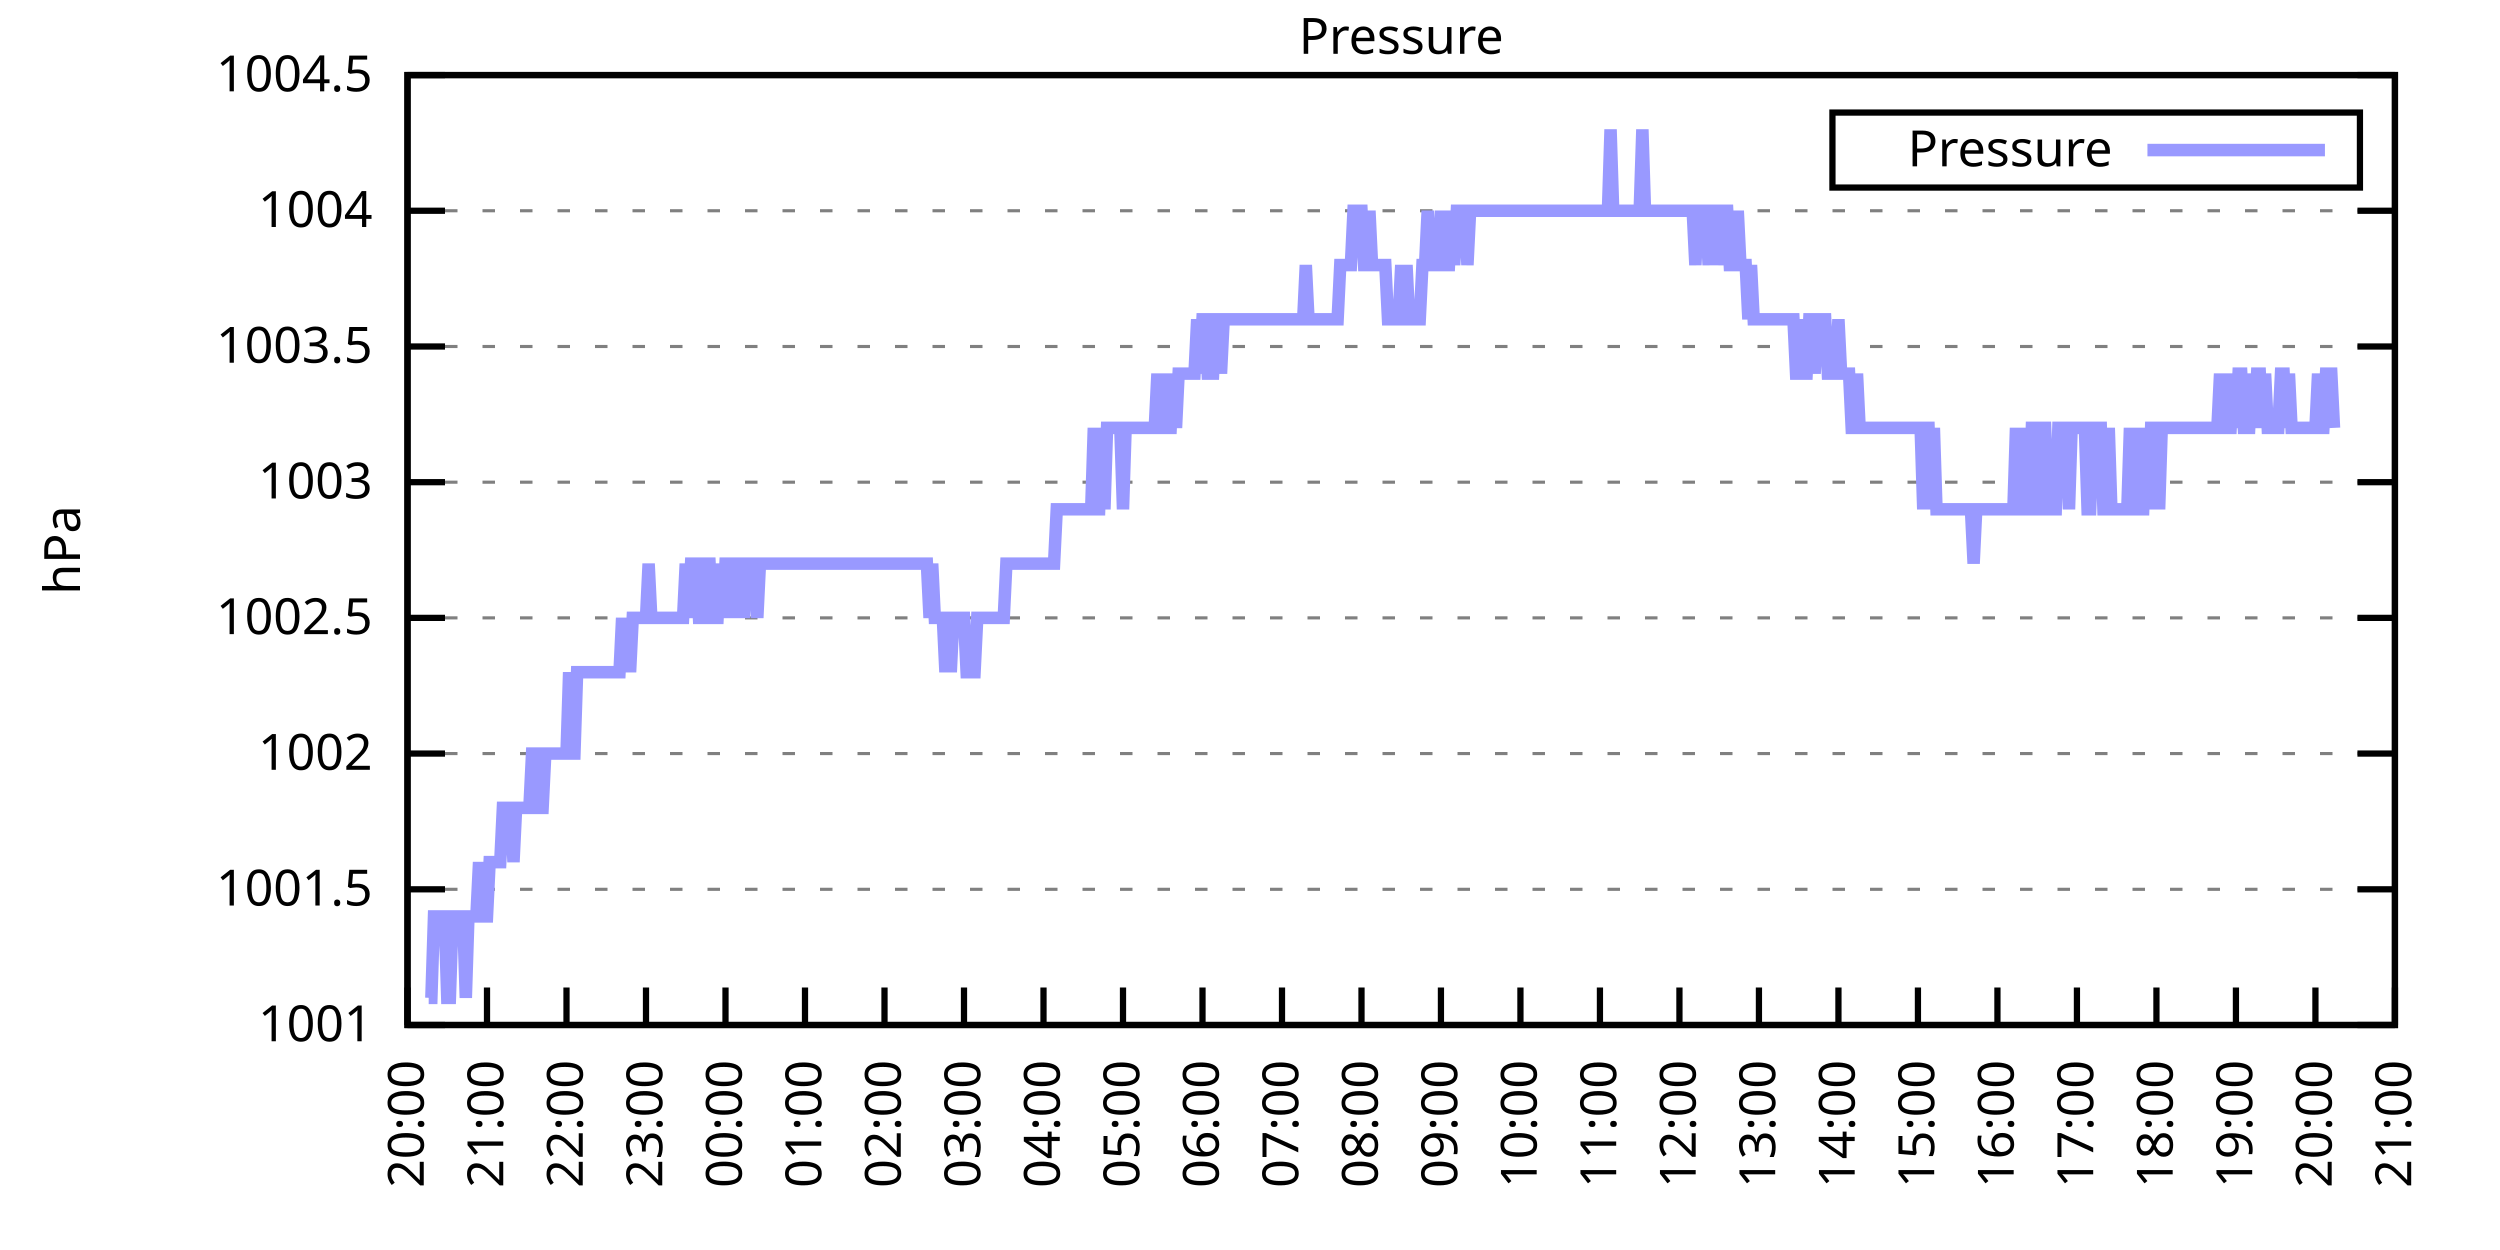
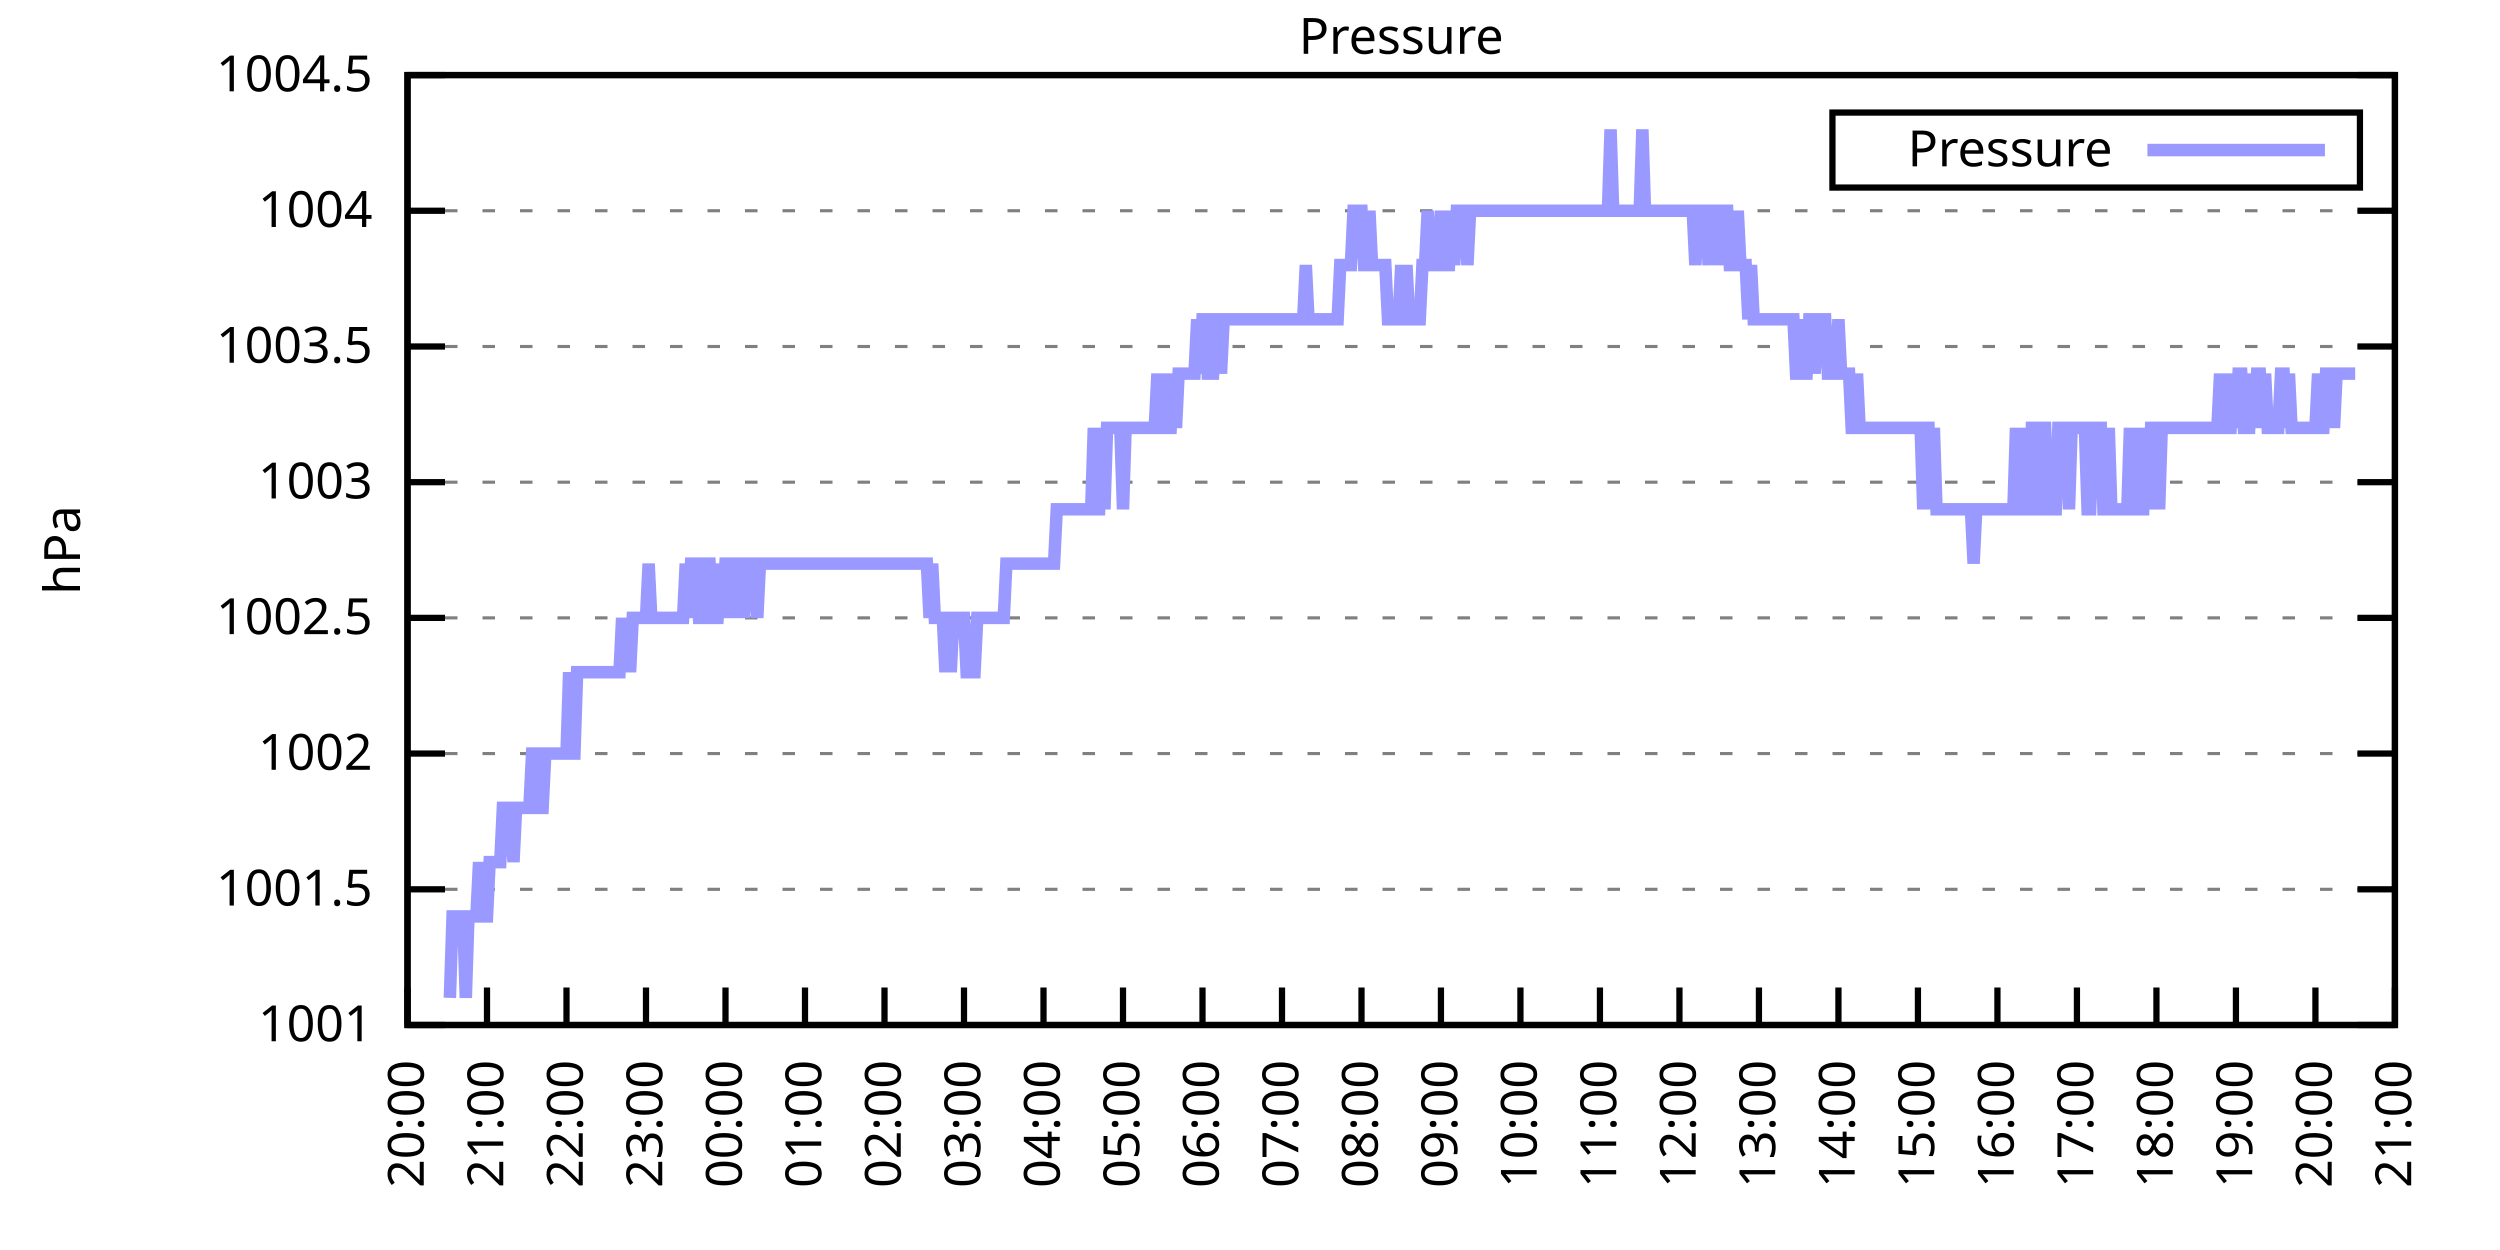
<svg xmlns="http://www.w3.org/2000/svg" xmlns:xlink="http://www.w3.org/1999/xlink" width="400" height="200" viewBox="0 0 400 200">
  <g id="gnuplot_canvas">
    <rect x="0" y="0" width="400" height="200" fill="none" />
    <defs>
      <circle id="gpDot" r="0.5" stroke-width="0.5" stroke="currentColor" />
      <path id="gpPt0" stroke-width="0.333" stroke="currentColor" d="M-1,0 h2 M0,-1 v2" />
      <path id="gpPt1" stroke-width="0.333" stroke="currentColor" d="M-1,-1 L1,1 M1,-1 L-1,1" />
      <path id="gpPt2" stroke-width="0.333" stroke="currentColor" d="M-1,0 L1,0 M0,-1 L0,1 M-1,-1 L1,1 M-1,1 L1,-1" />
      <rect id="gpPt3" stroke-width="0.333" stroke="currentColor" x="-1" y="-1" width="2" height="2" />
      <rect id="gpPt4" stroke-width="0.333" stroke="currentColor" fill="currentColor" x="-1" y="-1" width="2" height="2" />
      <circle id="gpPt5" stroke-width="0.333" stroke="currentColor" cx="0" cy="0" r="1" />
      <use xlink:href="#gpPt5" id="gpPt6" fill="currentColor" stroke="none" />
      <path id="gpPt7" stroke-width="0.333" stroke="currentColor" d="M0,-1.33 L-1.33,0.67 L1.33,0.67 z" />
      <use xlink:href="#gpPt7" id="gpPt8" fill="currentColor" stroke="none" />
      <use xlink:href="#gpPt7" id="gpPt9" stroke="currentColor" transform="rotate(180)" />
      <use xlink:href="#gpPt9" id="gpPt10" fill="currentColor" stroke="none" />
      <use xlink:href="#gpPt3" id="gpPt11" stroke="currentColor" transform="rotate(45)" />
      <use xlink:href="#gpPt11" id="gpPt12" fill="currentColor" stroke="none" />
      <path id="gpPt13" stroke-width="0.333" stroke="currentColor" d="M0,1.330 L1.265,0.411 L0.782,-1.067 L-0.782,-1.076 L-1.265,0.411 z" />
      <use xlink:href="#gpPt13" id="gpPt14" fill="currentColor" stroke="none" />
      <filter id="textbox" filterUnits="objectBoundingBox" x="0" y="0" height="1" width="1">
        <feFlood flood-color="white" flood-opacity="1" result="bgnd" />
        <feComposite in="SourceGraphic" in2="bgnd" operator="atop" />
      </filter>
      <filter id="greybox" filterUnits="objectBoundingBox" x="0" y="0" height="1" width="1">
        <feFlood flood-color="lightgrey" flood-opacity="1" result="grey" />
        <feComposite in="SourceGraphic" in2="grey" operator="atop" />
      </filter>
    </defs>
    <g fill="none" color="white" stroke="currentColor" stroke-width="1.00" stroke-linecap="butt" stroke-linejoin="miter">
</g>
    <g fill="none" color="black" stroke="currentColor" stroke-width="1.00" stroke-linecap="butt" stroke-linejoin="miter">
      <g stroke="none" shape-rendering="crispEdges">
        <polygon fill="rgb(255, 255, 255)" points="65.20,164.00 383.18,164.00 383.18,12.02 65.20,12.02 " />
      </g>
    </g>
    <g fill="none" color="black" stroke="currentColor" stroke-width="1.00" stroke-linecap="butt" stroke-linejoin="miter">
</g>
    <g fill="none" color="black" stroke="black" stroke-width="0.50" stroke-linecap="butt" stroke-linejoin="miter">
</g>
    <g fill="none" color="gray" stroke="currentColor" stroke-width="0.50" stroke-linecap="butt" stroke-linejoin="miter">
      <path stroke="gray" stroke-dasharray="2,4" class="gridline" d="M65.20,164.00 L383.19,164.00  " />
    </g>
    <g fill="none" color="gray" stroke="gray" stroke-width="1.00" stroke-linecap="butt" stroke-linejoin="miter">
</g>
    <g fill="none" color="black" stroke="currentColor" stroke-width="1.00" stroke-linecap="butt" stroke-linejoin="miter">
      <path stroke="black" d="M65.20,164.00 L71.20,164.00 M383.19,164.00 L377.19,164.00  " />
      <g transform="translate(59.60,166.60)" stroke="none" fill="black" font-family="Sans" font-size="8.00" text-anchor="end">
        <text>
          <tspan font-family="Sans"> 1001</tspan>
        </text>
      </g>
    </g>
    <g fill="none" color="black" stroke="currentColor" stroke-width="1.00" stroke-linecap="butt" stroke-linejoin="miter">
</g>
    <g fill="none" color="black" stroke="black" stroke-width="0.50" stroke-linecap="butt" stroke-linejoin="miter">
</g>
    <g fill="none" color="gray" stroke="currentColor" stroke-width="0.50" stroke-linecap="butt" stroke-linejoin="miter">
      <path stroke="gray" stroke-dasharray="2,4" class="gridline" d="M65.20,142.29 L383.19,142.29  " />
    </g>
    <g fill="none" color="gray" stroke="gray" stroke-width="1.00" stroke-linecap="butt" stroke-linejoin="miter">
</g>
    <g fill="none" color="black" stroke="currentColor" stroke-width="1.00" stroke-linecap="butt" stroke-linejoin="miter">
      <path stroke="black" d="M65.20,142.29 L71.20,142.29 M383.19,142.29 L377.19,142.29  " />
      <g transform="translate(59.60,144.89)" stroke="none" fill="black" font-family="Sans" font-size="8.00" text-anchor="end">
        <text>
          <tspan font-family="Sans"> 1001.5</tspan>
        </text>
      </g>
    </g>
    <g fill="none" color="black" stroke="currentColor" stroke-width="1.00" stroke-linecap="butt" stroke-linejoin="miter">
</g>
    <g fill="none" color="black" stroke="black" stroke-width="0.50" stroke-linecap="butt" stroke-linejoin="miter">
</g>
    <g fill="none" color="gray" stroke="currentColor" stroke-width="0.50" stroke-linecap="butt" stroke-linejoin="miter">
      <path stroke="gray" stroke-dasharray="2,4" class="gridline" d="M65.20,120.57 L383.19,120.57  " />
    </g>
    <g fill="none" color="gray" stroke="gray" stroke-width="1.00" stroke-linecap="butt" stroke-linejoin="miter">
</g>
    <g fill="none" color="black" stroke="currentColor" stroke-width="1.00" stroke-linecap="butt" stroke-linejoin="miter">
      <path stroke="black" d="M65.20,120.57 L71.20,120.57 M383.19,120.57 L377.19,120.57  " />
      <g transform="translate(59.60,123.17)" stroke="none" fill="black" font-family="Sans" font-size="8.00" text-anchor="end">
        <text>
          <tspan font-family="Sans"> 1002</tspan>
        </text>
      </g>
    </g>
    <g fill="none" color="black" stroke="currentColor" stroke-width="1.00" stroke-linecap="butt" stroke-linejoin="miter">
</g>
    <g fill="none" color="black" stroke="black" stroke-width="0.50" stroke-linecap="butt" stroke-linejoin="miter">
</g>
    <g fill="none" color="gray" stroke="currentColor" stroke-width="0.50" stroke-linecap="butt" stroke-linejoin="miter">
      <path stroke="gray" stroke-dasharray="2,4" class="gridline" d="M65.20,98.86 L383.19,98.86  " />
    </g>
    <g fill="none" color="gray" stroke="gray" stroke-width="1.00" stroke-linecap="butt" stroke-linejoin="miter">
</g>
    <g fill="none" color="black" stroke="currentColor" stroke-width="1.00" stroke-linecap="butt" stroke-linejoin="miter">
      <path stroke="black" d="M65.20,98.86 L71.20,98.86 M383.19,98.86 L377.19,98.86  " />
      <g transform="translate(59.60,101.46)" stroke="none" fill="black" font-family="Sans" font-size="8.00" text-anchor="end">
        <text>
          <tspan font-family="Sans"> 1002.5</tspan>
        </text>
      </g>
    </g>
    <g fill="none" color="black" stroke="currentColor" stroke-width="1.00" stroke-linecap="butt" stroke-linejoin="miter">
</g>
    <g fill="none" color="black" stroke="black" stroke-width="0.50" stroke-linecap="butt" stroke-linejoin="miter">
</g>
    <g fill="none" color="gray" stroke="currentColor" stroke-width="0.50" stroke-linecap="butt" stroke-linejoin="miter">
      <path stroke="gray" stroke-dasharray="2,4" class="gridline" d="M65.20,77.15 L383.19,77.15  " />
    </g>
    <g fill="none" color="gray" stroke="gray" stroke-width="1.00" stroke-linecap="butt" stroke-linejoin="miter">
</g>
    <g fill="none" color="black" stroke="currentColor" stroke-width="1.00" stroke-linecap="butt" stroke-linejoin="miter">
      <path stroke="black" d="M65.20,77.15 L71.20,77.15 M383.19,77.15 L377.19,77.15  " />
      <g transform="translate(59.60,79.75)" stroke="none" fill="black" font-family="Sans" font-size="8.00" text-anchor="end">
        <text>
          <tspan font-family="Sans"> 1003</tspan>
        </text>
      </g>
    </g>
    <g fill="none" color="black" stroke="currentColor" stroke-width="1.00" stroke-linecap="butt" stroke-linejoin="miter">
</g>
    <g fill="none" color="black" stroke="black" stroke-width="0.50" stroke-linecap="butt" stroke-linejoin="miter">
</g>
    <g fill="none" color="gray" stroke="currentColor" stroke-width="0.50" stroke-linecap="butt" stroke-linejoin="miter">
      <path stroke="gray" stroke-dasharray="2,4" class="gridline" d="M65.20,55.44 L383.19,55.44  " />
    </g>
    <g fill="none" color="gray" stroke="gray" stroke-width="1.00" stroke-linecap="butt" stroke-linejoin="miter">
</g>
    <g fill="none" color="black" stroke="currentColor" stroke-width="1.00" stroke-linecap="butt" stroke-linejoin="miter">
      <path stroke="black" d="M65.20,55.44 L71.20,55.44 M383.19,55.44 L377.19,55.44  " />
      <g transform="translate(59.60,58.04)" stroke="none" fill="black" font-family="Sans" font-size="8.00" text-anchor="end">
        <text>
          <tspan font-family="Sans"> 1003.5</tspan>
        </text>
      </g>
    </g>
    <g fill="none" color="black" stroke="currentColor" stroke-width="1.00" stroke-linecap="butt" stroke-linejoin="miter">
</g>
    <g fill="none" color="black" stroke="black" stroke-width="0.50" stroke-linecap="butt" stroke-linejoin="miter">
</g>
    <g fill="none" color="gray" stroke="currentColor" stroke-width="0.50" stroke-linecap="butt" stroke-linejoin="miter">
      <path stroke="gray" stroke-dasharray="2,4" class="gridline" d="M65.20,33.72 L383.19,33.72  " />
    </g>
    <g fill="none" color="gray" stroke="gray" stroke-width="1.00" stroke-linecap="butt" stroke-linejoin="miter">
</g>
    <g fill="none" color="black" stroke="currentColor" stroke-width="1.00" stroke-linecap="butt" stroke-linejoin="miter">
      <path stroke="black" d="M65.20,33.72 L71.20,33.72 M383.19,33.72 L377.19,33.72  " />
      <g transform="translate(59.60,36.32)" stroke="none" fill="black" font-family="Sans" font-size="8.00" text-anchor="end">
        <text>
          <tspan font-family="Sans"> 1004</tspan>
        </text>
      </g>
    </g>
    <g fill="none" color="black" stroke="currentColor" stroke-width="1.00" stroke-linecap="butt" stroke-linejoin="miter">
</g>
    <g fill="none" color="black" stroke="black" stroke-width="0.50" stroke-linecap="butt" stroke-linejoin="miter">
</g>
    <g fill="none" color="gray" stroke="currentColor" stroke-width="0.50" stroke-linecap="butt" stroke-linejoin="miter">
      <path stroke="gray" stroke-dasharray="2,4" class="gridline" d="M65.20,12.01 L383.19,12.01  " />
    </g>
    <g fill="none" color="gray" stroke="gray" stroke-width="1.00" stroke-linecap="butt" stroke-linejoin="miter">
</g>
    <g fill="none" color="black" stroke="currentColor" stroke-width="1.00" stroke-linecap="butt" stroke-linejoin="miter">
      <path stroke="black" d="M65.20,12.01 L71.20,12.01 M383.19,12.01 L377.19,12.01  " />
      <g transform="translate(59.60,14.61)" stroke="none" fill="black" font-family="Sans" font-size="8.00" text-anchor="end">
        <text>
          <tspan font-family="Sans"> 1004.5</tspan>
        </text>
      </g>
    </g>
    <g fill="none" color="black" stroke="currentColor" stroke-width="1.00" stroke-linecap="butt" stroke-linejoin="miter">
      <path stroke="black" d="M65.20,164.00 L65.20,158.00  " />
      <g transform="translate(67.80,169.60) rotate(270.00)" stroke="none" fill="black" font-family="Sans" font-size="8.00" text-anchor="end">
        <text>
          <tspan font-family="Sans">20:00</tspan>
        </text>
      </g>
    </g>
    <g fill="none" color="black" stroke="currentColor" stroke-width="1.00" stroke-linecap="butt" stroke-linejoin="miter">
      <path stroke="black" d="M77.92,164.00 L77.92,158.00  " />
      <g transform="translate(80.52,169.60) rotate(270.00)" stroke="none" fill="black" font-family="Sans" font-size="8.00" text-anchor="end">
        <text>
          <tspan font-family="Sans">21:00</tspan>
        </text>
      </g>
    </g>
    <g fill="none" color="black" stroke="currentColor" stroke-width="1.00" stroke-linecap="butt" stroke-linejoin="miter">
      <path stroke="black" d="M90.64,164.00 L90.64,158.00  " />
      <g transform="translate(93.24,169.60) rotate(270.00)" stroke="none" fill="black" font-family="Sans" font-size="8.00" text-anchor="end">
        <text>
          <tspan font-family="Sans">22:00</tspan>
        </text>
      </g>
    </g>
    <g fill="none" color="black" stroke="currentColor" stroke-width="1.00" stroke-linecap="butt" stroke-linejoin="miter">
      <path stroke="black" d="M103.36,164.00 L103.36,158.00  " />
      <g transform="translate(105.96,169.60) rotate(270.00)" stroke="none" fill="black" font-family="Sans" font-size="8.00" text-anchor="end">
        <text>
          <tspan font-family="Sans">23:00</tspan>
        </text>
      </g>
    </g>
    <g fill="none" color="black" stroke="currentColor" stroke-width="1.00" stroke-linecap="butt" stroke-linejoin="miter">
      <path stroke="black" d="M116.08,164.00 L116.08,158.00  " />
      <g transform="translate(118.68,169.60) rotate(270.00)" stroke="none" fill="black" font-family="Sans" font-size="8.00" text-anchor="end">
        <text>
          <tspan font-family="Sans">00:00</tspan>
        </text>
      </g>
    </g>
    <g fill="none" color="black" stroke="currentColor" stroke-width="1.00" stroke-linecap="butt" stroke-linejoin="miter">
      <path stroke="black" d="M128.80,164.00 L128.80,158.00  " />
      <g transform="translate(131.40,169.60) rotate(270.00)" stroke="none" fill="black" font-family="Sans" font-size="8.00" text-anchor="end">
        <text>
          <tspan font-family="Sans">01:00</tspan>
        </text>
      </g>
    </g>
    <g fill="none" color="black" stroke="currentColor" stroke-width="1.00" stroke-linecap="butt" stroke-linejoin="miter">
      <path stroke="black" d="M141.52,164.00 L141.52,158.00  " />
      <g transform="translate(144.12,169.60) rotate(270.00)" stroke="none" fill="black" font-family="Sans" font-size="8.00" text-anchor="end">
        <text>
          <tspan font-family="Sans">02:00</tspan>
        </text>
      </g>
    </g>
    <g fill="none" color="black" stroke="currentColor" stroke-width="1.00" stroke-linecap="butt" stroke-linejoin="miter">
      <path stroke="black" d="M154.24,164.00 L154.24,158.00  " />
      <g transform="translate(156.84,169.60) rotate(270.00)" stroke="none" fill="black" font-family="Sans" font-size="8.00" text-anchor="end">
        <text>
          <tspan font-family="Sans">03:00</tspan>
        </text>
      </g>
    </g>
    <g fill="none" color="black" stroke="currentColor" stroke-width="1.00" stroke-linecap="butt" stroke-linejoin="miter">
      <path stroke="black" d="M166.96,164.00 L166.96,158.00  " />
      <g transform="translate(169.56,169.60) rotate(270.00)" stroke="none" fill="black" font-family="Sans" font-size="8.00" text-anchor="end">
        <text>
          <tspan font-family="Sans">04:00</tspan>
        </text>
      </g>
    </g>
    <g fill="none" color="black" stroke="currentColor" stroke-width="1.00" stroke-linecap="butt" stroke-linejoin="miter">
      <path stroke="black" d="M179.68,164.00 L179.68,158.00  " />
      <g transform="translate(182.28,169.60) rotate(270.00)" stroke="none" fill="black" font-family="Sans" font-size="8.00" text-anchor="end">
        <text>
          <tspan font-family="Sans">05:00</tspan>
        </text>
      </g>
    </g>
    <g fill="none" color="black" stroke="currentColor" stroke-width="1.00" stroke-linecap="butt" stroke-linejoin="miter">
      <path stroke="black" d="M192.40,164.00 L192.40,158.00  " />
      <g transform="translate(195.00,169.60) rotate(270.00)" stroke="none" fill="black" font-family="Sans" font-size="8.00" text-anchor="end">
        <text>
          <tspan font-family="Sans">06:00</tspan>
        </text>
      </g>
    </g>
    <g fill="none" color="black" stroke="currentColor" stroke-width="1.00" stroke-linecap="butt" stroke-linejoin="miter">
      <path stroke="black" d="M205.12,164.00 L205.12,158.00  " />
      <g transform="translate(207.72,169.60) rotate(270.00)" stroke="none" fill="black" font-family="Sans" font-size="8.00" text-anchor="end">
        <text>
          <tspan font-family="Sans">07:00</tspan>
        </text>
      </g>
    </g>
    <g fill="none" color="black" stroke="currentColor" stroke-width="1.00" stroke-linecap="butt" stroke-linejoin="miter">
      <path stroke="black" d="M217.84,164.00 L217.84,158.00  " />
      <g transform="translate(220.44,169.60) rotate(270.00)" stroke="none" fill="black" font-family="Sans" font-size="8.00" text-anchor="end">
        <text>
          <tspan font-family="Sans">08:00</tspan>
        </text>
      </g>
    </g>
    <g fill="none" color="black" stroke="currentColor" stroke-width="1.00" stroke-linecap="butt" stroke-linejoin="miter">
      <path stroke="black" d="M230.55,164.00 L230.55,158.00  " />
      <g transform="translate(233.15,169.60) rotate(270.00)" stroke="none" fill="black" font-family="Sans" font-size="8.00" text-anchor="end">
        <text>
          <tspan font-family="Sans">09:00</tspan>
        </text>
      </g>
    </g>
    <g fill="none" color="black" stroke="currentColor" stroke-width="1.00" stroke-linecap="butt" stroke-linejoin="miter">
      <path stroke="black" d="M243.27,164.00 L243.27,158.00  " />
      <g transform="translate(245.87,169.60) rotate(270.00)" stroke="none" fill="black" font-family="Sans" font-size="8.00" text-anchor="end">
        <text>
          <tspan font-family="Sans">10:00</tspan>
        </text>
      </g>
    </g>
    <g fill="none" color="black" stroke="currentColor" stroke-width="1.00" stroke-linecap="butt" stroke-linejoin="miter">
      <path stroke="black" d="M255.99,164.00 L255.99,158.00  " />
      <g transform="translate(258.59,169.60) rotate(270.00)" stroke="none" fill="black" font-family="Sans" font-size="8.00" text-anchor="end">
        <text>
          <tspan font-family="Sans">11:00</tspan>
        </text>
      </g>
    </g>
    <g fill="none" color="black" stroke="currentColor" stroke-width="1.00" stroke-linecap="butt" stroke-linejoin="miter">
      <path stroke="black" d="M268.71,164.00 L268.71,158.00  " />
      <g transform="translate(271.31,169.60) rotate(270.00)" stroke="none" fill="black" font-family="Sans" font-size="8.00" text-anchor="end">
        <text>
          <tspan font-family="Sans">12:00</tspan>
        </text>
      </g>
    </g>
    <g fill="none" color="black" stroke="currentColor" stroke-width="1.00" stroke-linecap="butt" stroke-linejoin="miter">
      <path stroke="black" d="M281.43,164.00 L281.43,158.00  " />
      <g transform="translate(284.03,169.60) rotate(270.00)" stroke="none" fill="black" font-family="Sans" font-size="8.00" text-anchor="end">
        <text>
          <tspan font-family="Sans">13:00</tspan>
        </text>
      </g>
    </g>
    <g fill="none" color="black" stroke="currentColor" stroke-width="1.00" stroke-linecap="butt" stroke-linejoin="miter">
      <path stroke="black" d="M294.15,164.00 L294.15,158.00  " />
      <g transform="translate(296.75,169.60) rotate(270.00)" stroke="none" fill="black" font-family="Sans" font-size="8.00" text-anchor="end">
        <text>
          <tspan font-family="Sans">14:00</tspan>
        </text>
      </g>
    </g>
    <g fill="none" color="black" stroke="currentColor" stroke-width="1.00" stroke-linecap="butt" stroke-linejoin="miter">
      <path stroke="black" d="M306.87,164.00 L306.87,158.00  " />
      <g transform="translate(309.47,169.60) rotate(270.00)" stroke="none" fill="black" font-family="Sans" font-size="8.00" text-anchor="end">
        <text>
          <tspan font-family="Sans">15:00</tspan>
        </text>
      </g>
    </g>
    <g fill="none" color="black" stroke="currentColor" stroke-width="1.00" stroke-linecap="butt" stroke-linejoin="miter">
      <path stroke="black" d="M319.59,164.00 L319.59,158.00  " />
      <g transform="translate(322.19,169.60) rotate(270.00)" stroke="none" fill="black" font-family="Sans" font-size="8.00" text-anchor="end">
        <text>
          <tspan font-family="Sans">16:00</tspan>
        </text>
      </g>
    </g>
    <g fill="none" color="black" stroke="currentColor" stroke-width="1.00" stroke-linecap="butt" stroke-linejoin="miter">
      <path stroke="black" d="M332.31,164.00 L332.31,158.00  " />
      <g transform="translate(334.91,169.60) rotate(270.00)" stroke="none" fill="black" font-family="Sans" font-size="8.00" text-anchor="end">
        <text>
          <tspan font-family="Sans">17:00</tspan>
        </text>
      </g>
    </g>
    <g fill="none" color="black" stroke="currentColor" stroke-width="1.00" stroke-linecap="butt" stroke-linejoin="miter">
      <path stroke="black" d="M345.03,164.00 L345.03,158.00  " />
      <g transform="translate(347.63,169.60) rotate(270.00)" stroke="none" fill="black" font-family="Sans" font-size="8.00" text-anchor="end">
        <text>
          <tspan font-family="Sans">18:00</tspan>
        </text>
      </g>
    </g>
    <g fill="none" color="black" stroke="currentColor" stroke-width="1.00" stroke-linecap="butt" stroke-linejoin="miter">
      <path stroke="black" d="M357.75,164.00 L357.75,158.00  " />
      <g transform="translate(360.35,169.60) rotate(270.00)" stroke="none" fill="black" font-family="Sans" font-size="8.00" text-anchor="end">
        <text>
          <tspan font-family="Sans">19:00</tspan>
        </text>
      </g>
    </g>
    <g fill="none" color="black" stroke="currentColor" stroke-width="1.00" stroke-linecap="butt" stroke-linejoin="miter">
      <path stroke="black" d="M370.47,164.00 L370.47,158.00  " />
      <g transform="translate(373.07,169.60) rotate(270.00)" stroke="none" fill="black" font-family="Sans" font-size="8.00" text-anchor="end">
        <text>
          <tspan font-family="Sans">20:00</tspan>
        </text>
      </g>
    </g>
    <g fill="none" color="black" stroke="currentColor" stroke-width="1.00" stroke-linecap="butt" stroke-linejoin="miter">
      <path stroke="black" d="M383.19,164.00 L383.19,158.00  " />
      <g transform="translate(385.79,169.60) rotate(270.00)" stroke="none" fill="black" font-family="Sans" font-size="8.00" text-anchor="end">
        <text>
          <tspan font-family="Sans">21:00</tspan>
        </text>
      </g>
    </g>
    <g fill="none" color="black" stroke="currentColor" stroke-width="1.00" stroke-linecap="butt" stroke-linejoin="miter">
</g>
    <g fill="none" color="black" stroke="currentColor" stroke-width="1.00" stroke-linecap="butt" stroke-linejoin="miter">
      <path stroke="black" d="M65.20,12.01 L65.20,164.00 L383.19,164.00 L383.19,12.01 L65.20,12.01 Z  " />
    </g>
    <g fill="none" color="black" stroke="currentColor" stroke-width="1.00" stroke-linecap="butt" stroke-linejoin="miter">
</g>
    <g fill="none" color="black" stroke="currentColor" stroke-width="1.00" stroke-linecap="butt" stroke-linejoin="miter">
      <path stroke="black" d="M293.19,30.01 L293.19,18.01 L377.59,18.01 L377.59,30.01 L293.19,30.01 Z  " />
    </g>
    <g id="Pressure_plot_1">
      <g fill="none" color="white" stroke="black" stroke-width="2.00" stroke-linecap="butt" stroke-linejoin="miter">
</g>
      <g fill="none" color="black" stroke="currentColor" stroke-width="2.00" stroke-linecap="butt" stroke-linejoin="miter">
        <g transform="translate(337.99,26.61)" stroke="none" fill="black" font-family="Sans" font-size="8.00" text-anchor="end">
          <text>
            <tspan font-family="Sans">Pressure</tspan>
          </text>
        </g>
      </g>
      <g fill="none" color="black" stroke="currentColor" stroke-width="2.00" stroke-linecap="butt" stroke-linejoin="miter">
-         <path stroke="rgb(153, 153, 255)" d="M343.59,24.01 L371.99,24.01 M68.59,159.66 L69.02,159.66 L69.44,146.63 L69.86,146.63 L70.29,146.63 L70.71,146.63   L71.14,146.63 L71.56,159.66 L71.98,159.66 L72.41,146.63 L72.83,146.63 L73.26,146.63 L73.68,146.63 L74.10,146.63   L74.53,159.66 L74.95,146.63 L75.38,146.63 L75.80,146.63 L76.22,146.63 L76.65,137.94 L77.07,146.63 L77.50,146.63   L77.92,146.63 L78.34,137.94 L78.77,137.94 L79.19,137.94 L79.62,137.94 L80.04,137.94 L80.46,129.26 L80.89,129.26   L81.31,129.26 L81.74,129.26 L82.16,137.94 L82.58,129.26 L83.01,129.26 L83.43,129.26 L83.86,129.26 L84.28,129.26   L84.70,129.26 L85.13,120.57 L85.55,120.57 L85.98,129.26 L86.40,129.26 L86.82,129.26 L87.25,120.57 L87.67,120.57   L88.10,120.57 L88.52,120.57 L88.94,120.57 L89.37,120.57 L89.79,120.57 L90.22,120.57 L90.64,120.57 L91.06,107.55   L91.49,120.57 L91.91,120.57 L92.34,107.55 L92.76,107.55 L93.18,107.55 L93.61,107.55 L94.03,107.55 L94.24,107.55   L94.88,107.55 L95.30,107.55 L95.73,107.55 L96.15,107.55 L96.58,107.55 L97.00,107.55 L97.42,107.55 L97.85,107.55   L98.27,107.55 L98.69,107.55 L99.12,107.55 L99.54,98.86 L99.97,107.55 L100.39,98.86 L100.81,107.55 L101.24,98.86   L101.66,98.86 L102.09,98.86 L102.51,98.86 L102.93,98.86 L103.36,98.86 L103.78,90.18 L104.21,98.86 L104.63,98.86   L105.05,98.86 L105.48,98.86 L105.90,98.86 L106.33,98.86 L106.75,98.86 L107.17,98.86 L107.60,98.86 L108.02,98.86   L108.45,98.86 L108.87,98.86 L109.29,98.86 L109.72,90.18 L110.14,98.86 L110.57,90.18 L110.99,90.18 L111.41,90.18   L111.84,98.86 L112.26,98.86 L112.69,90.18 L113.11,90.18 L113.53,90.18 L113.96,98.86 L114.38,98.86 L114.81,98.86   L115.23,90.18 L115.65,98.86 L116.08,90.18 L116.50,90.18 L116.93,90.18 L117.35,98.86 L117.77,90.18 L118.20,90.18   L118.62,90.18 L119.05,98.86 L119.47,90.18 L119.89,90.18 L120.32,90.18 L120.74,90.18 L121.17,98.86 L121.59,90.18   L122.01,90.18 L122.44,90.18 L122.86,90.18 L123.29,90.18 L123.71,90.18 L124.13,90.18 L124.56,90.18 L124.98,90.18   L125.41,90.18 L125.83,90.18 L126.25,90.18 L126.68,90.18 L127.10,90.18 L127.53,90.18 L127.95,90.18 L128.37,90.18   L128.80,90.18 L129.22,90.18 L129.65,90.18 L130.07,90.18 L130.49,90.18 L130.92,90.18 L131.34,90.18 L131.77,90.18   L132.19,90.18 L132.61,90.18 L133.04,90.18 L133.46,90.18 L133.89,90.18 L134.31,90.18 L134.73,90.18 L135.16,90.18   L135.58,90.18 L136.01,90.18 L136.43,90.18 L136.85,90.18 L137.28,90.18 L137.70,90.18 L138.13,90.18 L138.55,90.18   L138.97,90.18 L139.40,90.18 L139.82,90.18 L140.25,90.18 L140.67,90.18 L141.09,90.18 L141.52,90.18 L141.94,90.18   L142.37,90.18 L142.79,90.18 L143.21,90.18 L143.64,90.18 L144.06,90.18 L144.49,90.18 L144.91,90.18 L145.33,90.18   L145.76,90.18 L146.18,90.18 L146.61,90.18 L147.03,90.18 L147.45,90.18 L147.88,90.18 L148.30,90.18 L148.73,98.86   L149.15,90.18 L149.57,98.86 L150.00,98.86 L150.42,98.86 L150.85,98.86 L151.27,107.55 L151.69,98.86 L152.12,107.55   L152.54,98.86 L152.97,98.86 L153.39,98.86 L153.81,98.86 L154.24,98.86 L154.66,107.55 L155.09,107.55 L155.51,107.55   L155.93,107.55 L156.36,98.86 L156.78,98.86 L157.21,98.86 L157.63,98.86 L158.05,98.86 L158.48,98.86 L158.90,98.86   L159.33,98.86 L159.75,98.86 L160.17,98.86 L160.60,98.86 L161.02,90.18 L161.44,90.18 L161.87,90.18 L162.29,90.18   L162.72,90.18 L163.14,90.18 L163.56,90.18 L163.99,90.18 L164.41,90.18 L164.84,90.18 L165.26,90.18 L165.68,90.18   L166.11,90.18 L166.53,90.18 L166.96,90.18 L167.38,90.18 L167.80,90.18 L168.23,90.18 L168.65,90.18 L169.08,81.49   L169.50,81.49 L169.92,81.49 L170.35,81.49 L170.77,81.49 L171.20,81.49 L171.62,81.49 L172.04,81.49 L172.47,81.49   L172.89,81.49 L173.32,81.49 L173.74,81.49 L174.16,81.49 L174.59,81.49 L175.01,68.46 L175.44,81.49 L175.86,81.49   L176.28,68.46 L176.71,81.49 L177.13,68.46 L177.56,68.46 L177.98,68.46 L178.40,68.46 L178.83,68.46 L179.25,68.46   L179.68,81.49 L180.10,68.46 L180.52,68.46 L180.95,68.46 L181.37,68.46 L181.80,68.46 L182.22,68.46 L182.64,68.46   L183.07,68.46 L183.49,68.46 L183.92,68.46 L184.34,68.46 L184.76,68.46 L185.19,59.78 L185.61,68.46 L186.04,68.46   L186.46,59.78 L186.88,68.46 L187.31,68.46 L187.73,59.78 L188.16,68.46 L188.58,59.78 L189.00,59.78 L189.43,59.78   L189.85,59.78 L190.28,59.78 L190.70,59.78 L191.12,59.78 L191.55,51.09 L191.97,59.78 L192.40,51.09 L192.82,51.09   L193.24,59.78 L193.67,59.78 L194.09,59.78 L194.52,51.09 L194.94,51.09 L195.36,59.78 L195.79,51.09 L196.21,51.09   L196.64,51.09 L197.06,51.09 L197.48,51.09 L197.91,51.09 L198.33,51.09 L198.76,51.09 L199.18,51.09 L199.60,51.09   L200.03,51.09 L200.45,51.09 L200.88,51.09 L201.30,51.09 L201.72,51.09 L202.15,51.09 L202.57,51.09 L203.00,51.09   L203.42,51.09 L203.84,51.09 L204.27,51.09 L204.69,51.09 L205.12,51.09 L205.54,51.09 L205.96,51.09 L206.39,51.09   L206.81,51.09 L207.24,51.09 L207.66,51.09 L208.08,51.09 L208.51,51.09 L208.93,42.41 L209.36,51.09 L209.78,51.09   L210.20,51.09 L210.63,51.09 L211.05,51.09 L211.48,51.09 L211.90,51.09 L212.32,51.09 L212.75,51.09 L213.17,51.09   L213.60,51.09 L214.02,51.09 L214.44,42.41 L214.87,42.41 L215.29,42.41 L215.72,42.41 L216.14,42.41 L216.56,33.72   L216.99,33.72 L217.41,33.72 L217.84,33.72 L218.26,42.41 L218.68,42.41 L219.11,33.72 L219.53,42.41 L219.96,42.41   L220.38,42.41 L220.80,42.41 L221.23,42.41 L221.65,42.41 L222.08,51.09 L222.50,51.09 L222.92,51.09 L223.35,51.09   L223.77,51.09 L224.20,42.41 L224.62,51.09 L225.04,42.41 L225.47,51.09 L225.89,51.09 L226.31,51.09 L226.74,51.09   L227.16,51.09 L227.59,42.41 L228.01,42.41 L228.43,33.72 L228.86,42.41 L229.28,42.41 L229.71,42.41 L230.13,42.41   L230.55,33.72 L230.98,42.41 L231.40,42.41 L231.83,42.41 L232.25,33.72 L232.67,42.41 L233.10,33.72 L233.52,33.72   L233.95,33.72 L234.37,33.72 L234.79,42.41 L235.22,33.72 L235.64,33.72 L236.07,33.72 L236.49,33.72 L236.91,33.72   L237.34,33.72 L237.76,33.72 L238.19,33.72 L238.61,33.72 L239.03,33.72 L239.46,33.72 L239.88,33.72 L240.31,33.72   L240.73,33.72 L241.15,33.72 L241.58,33.72 L242.00,33.72 L242.43,33.72 L242.85,33.72 L243.27,33.72 L243.70,33.72   L244.12,33.72 L244.55,33.72 L244.97,33.72 L245.39,33.72 L245.82,33.72 L246.24,33.72 L246.67,33.72 L247.09,33.72   L247.51,33.72 L247.94,33.72 L248.36,33.72 L248.79,33.72 L249.21,33.72 L249.63,33.72 L250.06,33.72 L250.48,33.72   L250.91,33.72 L251.33,33.72 L251.75,33.72 L252.18,33.72 L252.60,33.72 L253.03,33.72 L253.45,33.72 L253.87,33.72   L254.30,33.72 L254.72,33.72 L255.15,33.72 L255.57,33.72 L255.99,33.72 L256.42,33.72 L256.84,33.72 L257.27,33.72   L257.69,20.70 L258.11,33.72 L258.54,33.72 L258.96,33.72 L259.39,33.72 L259.81,33.72 L260.23,33.72 L260.66,33.72   L261.08,33.72 L261.51,33.72 L261.93,33.72 L262.35,33.72 L262.78,20.70 L263.20,33.72 L263.63,33.72 L264.05,33.72   L264.47,33.72 L264.90,33.72 L265.32,33.72 L265.75,33.72 L266.17,33.72 L266.59,33.72 L267.02,33.72 L267.44,33.72   L267.87,33.72 L268.29,33.72 L268.71,33.72 L269.14,33.72 L269.56,33.72 L269.99,33.72 L270.41,33.72 L270.83,33.72   L271.26,42.41 L271.68,33.72 L272.11,33.72 L272.53,33.72 L272.95,33.72 L273.38,42.41 L273.80,33.72 L274.23,33.72   L274.65,33.72 L275.07,42.41 L275.50,33.72 L275.92,33.72 L276.35,33.72 L276.77,42.41 L277.19,42.41 L277.62,42.41   L278.04,33.72 L278.47,42.41 L278.89,42.41 L279.31,42.41 L279.74,51.09 L280.16,42.41 L280.59,51.09 L281.01,51.09   L281.43,51.09 L281.86,51.09 L282.28,51.09 L282.71,51.09 L283.13,51.09 L283.55,51.09 L283.98,51.09 L284.40,51.09   L284.83,51.09 L285.25,51.09 L285.67,51.09 L286.10,51.09 L286.52,51.09 L286.95,51.09 L287.37,59.78 L287.79,59.78   L288.22,51.09 L288.64,59.78 L289.06,59.78 L289.49,51.09 L289.91,51.09 L290.34,59.78 L290.76,51.09 L291.18,51.09   L291.61,51.09 L292.03,51.09 L292.46,59.78 L292.88,59.78 L293.30,59.78 L293.73,59.78 L294.15,51.09 L294.58,59.78   L295.00,59.78 L295.42,59.78 L295.85,59.78 L296.27,68.46 L296.70,68.46 L297.12,59.78 L297.54,68.46 L297.97,68.46   L298.39,68.46 L298.82,68.46 L299.24,68.46 L299.66,68.46 L300.09,68.46 L300.51,68.46 L300.94,68.46 L301.36,68.46   L301.78,68.46 L302.21,68.46 L302.63,68.46 L303.06,68.46 L303.48,68.46 L303.90,68.46 L304.33,68.46 L304.75,68.46   L305.18,68.46 L305.60,68.46 L306.02,68.46 L306.45,68.46 L306.87,68.46 L307.30,68.46 L307.72,81.49 L308.14,68.46   L308.57,68.46 L308.99,81.49 L309.42,68.46 L309.84,81.49 L310.26,81.49 L310.69,81.49 L311.11,81.49 L311.54,81.49   L311.96,81.49 L312.38,81.49 L312.81,81.49 L313.23,81.49 L313.66,81.49 L314.08,81.49 L314.50,81.49 L314.93,81.49   L315.35,81.49 L315.78,90.18 L316.20,81.49 L316.62,81.49 L317.05,81.49 L317.47,81.49 L317.90,81.49 L318.32,81.49   L318.74,81.49 L319.17,81.49 L319.59,81.49 L320.02,81.49 L320.44,81.49 L320.86,81.49 L321.29,81.49 L321.71,81.49   L322.14,81.49 L322.56,68.46 L322.98,81.49 L323.41,81.49 L323.83,68.46 L324.26,81.49 L324.68,81.49 L325.10,68.46   L325.53,68.46 L325.95,81.49 L326.38,81.49 L326.80,68.46 L327.22,68.46 L327.65,81.49 L328.07,81.49 L328.50,81.49   L328.92,81.49 L329.34,68.46 L329.77,68.46 L330.19,68.46 L330.62,68.46 L331.04,81.49 L331.46,68.46 L331.89,68.46   L332.31,68.46 L332.74,68.46 L333.16,68.46 L333.58,68.46 L334.01,81.49 L334.43,81.49 L334.86,68.46 L335.28,68.46   L335.70,68.46 L336.13,68.46 L336.55,81.49 L336.98,81.49 L337.40,68.46 L337.82,81.49 L338.25,81.49 L338.67,81.49   L339.10,81.49 L339.52,81.49 L339.94,81.49 L340.37,81.49 L340.79,68.46 L341.22,81.49 L341.64,81.49 L342.06,68.46   L342.49,81.49 L342.91,81.49 L343.34,68.46 L343.76,81.49 L344.18,68.46 L344.61,68.46 L345.03,68.46 L345.46,81.49   L345.88,68.46 L346.30,68.46 L346.73,68.46 L347.15,68.46 L347.58,68.46 L348.00,68.46 L348.42,68.46 L348.85,68.46   L349.27,68.46 L349.70,68.46 L350.12,68.46 L350.54,68.46 L350.97,68.46 L351.39,68.46 L351.81,68.46 L352.24,68.46   L352.66,68.46 L353.09,68.46 L353.51,68.46 L353.93,68.46 L354.36,68.46 L354.78,68.46 L355.21,59.78 L355.63,68.46   L356.05,59.78 L356.48,68.46 L356.90,68.46 L357.33,59.78 L357.75,68.46 L358.17,59.78 L358.60,59.78 L359.02,68.46   L359.45,68.46 L359.87,68.46 L360.29,59.78 L360.72,68.46 L361.14,59.78 L361.57,59.78 L361.99,68.46 L362.41,59.78   L362.84,68.46 L363.26,68.46 L363.69,68.46 L364.11,68.46 L364.53,68.46 L364.96,59.78 L365.38,59.78 L365.81,68.46   L366.23,59.78 L366.65,68.46 L367.08,68.46 L367.50,68.46 L367.93,68.46 L368.35,68.46 L368.77,68.46 L369.20,68.46   L369.62,68.46 L370.05,68.46 L370.47,68.46 L370.89,59.78 L371.32,68.46 L371.74,68.46 L372.17,59.78 L372.59,59.78   L373.01,59.78 L373.44,68.46  " />
+         <path stroke="rgb(153, 153, 255)" d="M343.59,24.01 L371.99,24.01 M71.98,159.66 L72.41,146.63 L72.83,146.63 L73.26,146.63 L73.68,146.63 L74.10,146.63   L74.53,159.66 L74.95,146.63 L75.38,146.63 L75.80,146.63 L76.22,146.63 L76.65,137.94 L77.07,146.63 L77.50,146.63   L77.92,146.63 L78.34,137.94 L78.77,137.94 L79.19,137.94 L79.62,137.94 L80.04,137.94 L80.46,129.26 L80.89,129.26   L81.31,129.26 L81.74,129.26 L82.16,137.94 L82.58,129.26 L83.01,129.26 L83.43,129.26 L83.86,129.26 L84.28,129.26   L84.70,129.26 L85.13,120.57 L85.55,120.57 L85.98,129.26 L86.40,129.26 L86.82,129.26 L87.25,120.57 L87.67,120.57   L88.10,120.57 L88.52,120.57 L88.94,120.57 L89.37,120.57 L89.79,120.57 L90.22,120.57 L90.64,120.57 L91.06,107.55   L91.49,120.57 L91.91,120.57 L92.34,107.55 L92.76,107.55 L93.18,107.55 L93.61,107.55 L94.03,107.55 L94.24,107.55   L94.88,107.55 L95.30,107.55 L95.73,107.55 L96.15,107.55 L96.58,107.55 L97.00,107.55 L97.42,107.55 L97.85,107.55   L98.27,107.55 L98.69,107.55 L99.12,107.55 L99.54,98.86 L99.97,107.55 L100.39,98.86 L100.81,107.55 L101.24,98.86   L101.66,98.86 L102.09,98.86 L102.51,98.86 L102.93,98.86 L103.36,98.86 L103.78,90.18 L104.21,98.86 L104.63,98.86   L105.05,98.86 L105.48,98.86 L105.90,98.86 L106.33,98.86 L106.75,98.86 L107.17,98.86 L107.60,98.86 L108.02,98.86   L108.45,98.86 L108.87,98.86 L109.29,98.86 L109.72,90.18 L110.14,98.86 L110.57,90.18 L110.99,90.18 L111.41,90.18   L111.84,98.86 L112.26,98.86 L112.69,90.18 L113.11,90.18 L113.53,90.18 L113.96,98.86 L114.38,98.86 L114.81,98.86   L115.23,90.18 L115.65,98.86 L116.08,90.18 L116.50,90.18 L116.93,90.18 L117.35,98.86 L117.77,90.18 L118.20,90.18   L118.62,90.18 L119.05,98.86 L119.47,90.18 L119.89,90.18 L120.32,90.18 L120.74,90.18 L121.17,98.86 L121.59,90.18   L122.01,90.18 L122.44,90.18 L122.86,90.18 L123.29,90.18 L123.71,90.18 L124.13,90.18 L124.56,90.18 L124.98,90.18   L125.41,90.18 L125.83,90.18 L126.25,90.18 L126.68,90.18 L127.10,90.18 L127.53,90.18 L127.95,90.18 L128.37,90.18   L128.80,90.18 L129.22,90.18 L129.65,90.18 L130.07,90.18 L130.49,90.18 L130.92,90.18 L131.34,90.18 L131.77,90.18   L132.19,90.18 L132.61,90.18 L133.04,90.18 L133.46,90.18 L133.89,90.18 L134.31,90.18 L134.73,90.18 L135.16,90.18   L135.58,90.18 L136.01,90.18 L136.43,90.18 L136.85,90.18 L137.28,90.18 L137.70,90.18 L138.13,90.18 L138.55,90.18   L138.97,90.18 L139.40,90.18 L139.82,90.18 L140.25,90.18 L140.67,90.18 L141.09,90.18 L141.52,90.18 L141.94,90.18   L142.37,90.18 L142.79,90.18 L143.21,90.18 L143.64,90.18 L144.06,90.18 L144.49,90.18 L144.91,90.18 L145.33,90.18   L145.76,90.18 L146.18,90.18 L146.61,90.18 L147.03,90.18 L147.45,90.18 L147.88,90.18 L148.30,90.18 L148.73,98.86   L149.15,90.18 L149.57,98.86 L150.00,98.86 L150.42,98.86 L150.85,98.86 L151.27,107.55 L151.69,98.86 L152.12,107.55   L152.54,98.86 L152.97,98.86 L153.39,98.86 L153.81,98.86 L154.24,98.86 L154.66,107.55 L155.09,107.55 L155.51,107.55   L155.93,107.55 L156.36,98.86 L156.78,98.86 L157.21,98.86 L157.63,98.86 L158.05,98.86 L158.48,98.86 L158.90,98.86   L159.33,98.86 L159.75,98.86 L160.17,98.86 L160.60,98.86 L161.02,90.18 L161.44,90.18 L161.87,90.18 L162.29,90.18   L162.72,90.18 L163.14,90.18 L163.56,90.18 L163.99,90.18 L164.41,90.18 L164.84,90.18 L165.26,90.18 L165.68,90.18   L166.11,90.18 L166.53,90.18 L166.96,90.18 L167.38,90.18 L167.80,90.18 L168.23,90.18 L168.65,90.18 L169.08,81.49   L169.50,81.49 L169.92,81.49 L170.35,81.49 L170.77,81.49 L171.20,81.49 L171.62,81.49 L172.04,81.49 L172.47,81.49   L172.89,81.49 L173.32,81.49 L173.74,81.49 L174.16,81.49 L174.59,81.49 L175.01,68.46 L175.44,81.49 L175.86,81.49   L176.28,68.46 L176.71,81.49 L177.13,68.46 L177.56,68.46 L177.98,68.46 L178.40,68.46 L178.83,68.46 L179.25,68.46   L179.68,81.49 L180.10,68.46 L180.52,68.46 L180.95,68.46 L181.37,68.46 L181.80,68.46 L182.22,68.46 L182.64,68.46   L183.07,68.46 L183.49,68.46 L183.92,68.46 L184.34,68.46 L184.76,68.46 L185.19,59.78 L185.61,68.46 L186.04,68.46   L186.46,59.78 L186.88,68.46 L187.31,68.46 L187.73,59.78 L188.16,68.46 L188.58,59.78 L189.00,59.78 L189.43,59.78   L189.85,59.78 L190.28,59.78 L190.70,59.78 L191.12,59.78 L191.55,51.09 L191.97,59.78 L192.40,51.09 L192.82,51.09   L193.24,59.78 L193.67,59.78 L194.09,59.78 L194.52,51.09 L194.94,51.09 L195.36,59.78 L195.79,51.09 L196.21,51.09   L196.64,51.09 L197.06,51.09 L197.48,51.09 L197.91,51.09 L198.33,51.09 L198.76,51.09 L199.18,51.09 L199.60,51.09   L200.03,51.09 L200.45,51.09 L200.88,51.09 L201.30,51.09 L201.72,51.09 L202.15,51.09 L202.57,51.09 L203.00,51.09   L203.42,51.09 L203.84,51.09 L204.27,51.09 L204.69,51.09 L205.12,51.09 L205.54,51.09 L205.96,51.09 L206.39,51.09   L206.81,51.09 L207.24,51.09 L207.66,51.09 L208.08,51.09 L208.51,51.09 L208.93,42.41 L209.36,51.09 L209.78,51.09   L210.20,51.09 L210.63,51.09 L211.05,51.09 L211.48,51.09 L211.90,51.09 L212.32,51.09 L212.75,51.09 L213.17,51.09   L213.60,51.09 L214.02,51.09 L214.44,42.41 L214.87,42.41 L215.29,42.41 L215.72,42.41 L216.14,42.41 L216.56,33.72   L216.99,33.72 L217.41,33.72 L217.84,33.72 L218.26,42.41 L218.68,42.41 L219.11,33.72 L219.53,42.41 L219.96,42.41   L220.38,42.41 L220.80,42.41 L221.23,42.41 L221.65,42.41 L222.08,51.09 L222.50,51.09 L222.92,51.09 L223.35,51.09   L223.77,51.09 L224.20,42.41 L224.62,51.09 L225.04,42.41 L225.47,51.09 L225.89,51.09 L226.31,51.09 L226.74,51.09   L227.16,51.09 L227.59,42.41 L228.01,42.41 L228.43,33.72 L228.86,42.41 L229.28,42.41 L229.71,42.41 L230.13,42.41   L230.55,33.72 L230.98,42.41 L231.40,42.41 L231.83,42.41 L232.25,33.72 L232.67,42.41 L233.10,33.72 L233.52,33.72   L233.95,33.72 L234.37,33.72 L234.79,42.41 L235.22,33.72 L235.64,33.72 L236.07,33.72 L236.49,33.72 L236.91,33.72   L237.34,33.72 L237.76,33.72 L238.19,33.72 L238.61,33.72 L239.03,33.72 L239.46,33.72 L239.88,33.72 L240.31,33.72   L240.73,33.72 L241.15,33.72 L241.58,33.72 L242.00,33.72 L242.43,33.72 L242.85,33.72 L243.27,33.72 L243.70,33.72   L244.12,33.72 L244.55,33.72 L244.97,33.72 L245.39,33.72 L245.82,33.72 L246.24,33.72 L246.67,33.72 L247.09,33.72   L247.51,33.72 L247.94,33.72 L248.36,33.72 L248.79,33.72 L249.21,33.72 L249.63,33.72 L250.06,33.72 L250.48,33.72   L250.91,33.72 L251.33,33.72 L251.75,33.72 L252.18,33.72 L252.60,33.72 L253.03,33.72 L253.45,33.72 L253.87,33.72   L254.30,33.72 L254.72,33.72 L255.15,33.72 L255.57,33.72 L255.99,33.72 L256.42,33.72 L256.84,33.72 L257.27,33.72   L257.69,20.70 L258.11,33.72 L258.54,33.72 L258.96,33.72 L259.39,33.72 L259.81,33.72 L260.23,33.72 L260.66,33.72   L261.08,33.72 L261.51,33.72 L261.93,33.72 L262.35,33.72 L262.78,20.70 L263.20,33.72 L263.63,33.72 L264.05,33.72   L264.47,33.72 L264.90,33.72 L265.32,33.72 L265.75,33.72 L266.17,33.72 L266.59,33.72 L267.02,33.72 L267.44,33.72   L267.87,33.72 L268.29,33.72 L268.71,33.72 L269.14,33.72 L269.56,33.72 L269.99,33.72 L270.41,33.72 L270.83,33.72   L271.26,42.41 L271.68,33.72 L272.11,33.72 L272.53,33.72 L272.95,33.72 L273.38,42.41 L273.80,33.72 L274.23,33.72   L274.65,33.72 L275.07,42.41 L275.50,33.72 L275.92,33.72 L276.35,33.72 L276.77,42.41 L277.19,42.41 L277.62,42.41   L278.04,33.72 L278.47,42.41 L278.89,42.41 L279.31,42.41 L279.74,51.09 L280.16,42.41 L280.59,51.09 L281.01,51.09   L281.43,51.09 L281.86,51.09 L282.28,51.09 L282.71,51.09 L283.13,51.09 L283.55,51.09 L283.98,51.09 L284.40,51.09   L284.83,51.09 L285.25,51.09 L285.67,51.09 L286.10,51.09 L286.52,51.09 L286.95,51.09 L287.37,59.78 L287.79,59.78   L288.22,51.09 L288.64,59.78 L289.06,59.78 L289.49,51.09 L289.91,51.09 L290.34,59.78 L290.76,51.09 L291.18,51.09   L291.61,51.09 L292.03,51.09 L292.46,59.78 L292.88,59.78 L293.30,59.78 L293.73,59.78 L294.15,51.09 L294.58,59.78   L295.00,59.78 L295.42,59.78 L295.85,59.78 L296.27,68.46 L296.70,68.46 L297.12,59.78 L297.54,68.46 L297.97,68.46   L298.39,68.46 L298.82,68.46 L299.24,68.46 L299.66,68.46 L300.09,68.46 L300.51,68.46 L300.94,68.46 L301.36,68.46   L301.78,68.46 L302.21,68.46 L302.63,68.46 L303.06,68.46 L303.48,68.46 L303.90,68.46 L304.33,68.46 L304.75,68.46   L305.18,68.46 L305.60,68.46 L306.02,68.46 L306.45,68.46 L306.87,68.46 L307.30,68.46 L307.72,81.49 L308.14,68.46   L308.57,68.46 L308.99,81.49 L309.42,68.46 L309.84,81.49 L310.26,81.49 L310.69,81.49 L311.11,81.49 L311.54,81.49   L311.96,81.49 L312.38,81.49 L312.81,81.49 L313.23,81.49 L313.66,81.49 L314.08,81.49 L314.50,81.49 L314.93,81.49   L315.35,81.49 L315.78,90.18 L316.20,81.49 L316.62,81.49 L317.05,81.49 L317.47,81.49 L317.90,81.49 L318.32,81.49   L318.74,81.49 L319.17,81.49 L319.59,81.49 L320.02,81.49 L320.44,81.49 L320.86,81.49 L321.29,81.49 L321.71,81.49   L322.14,81.49 L322.56,68.46 L322.98,81.49 L323.41,81.49 L323.83,68.46 L324.26,81.49 L324.68,81.49 L325.10,68.46   L325.53,68.46 L325.95,81.49 L326.38,81.49 L326.80,68.46 L327.22,68.46 L327.65,81.49 L328.07,81.49 L328.50,81.49   L328.92,81.49 L329.34,68.46 L329.77,68.46 L330.19,68.46 L330.62,68.46 L331.04,81.49 L331.46,68.46 L331.89,68.46   L332.31,68.46 L332.74,68.46 L333.16,68.46 L333.58,68.46 L334.01,81.49 L334.43,81.49 L334.86,68.46 L335.28,68.46   L335.70,68.46 L336.13,68.46 L336.55,81.49 L336.98,81.49 L337.40,68.46 L337.82,81.49 L338.25,81.49 L338.67,81.49   L339.10,81.49 L339.52,81.49 L339.94,81.49 L340.37,81.49 L340.79,68.46 L341.22,81.49 L341.64,81.49 L342.06,68.46   L342.49,81.49 L342.91,81.49 L343.34,68.46 L343.76,81.49 L344.18,68.46 L344.61,68.46 L345.03,68.46 L345.46,81.49   L345.88,68.46 L346.30,68.46 L346.73,68.46 L347.15,68.46 L347.58,68.46 L348.00,68.46 L348.42,68.46 L348.85,68.46   L349.27,68.46 L349.70,68.46 L350.12,68.46 L350.54,68.46 L350.97,68.46 L351.39,68.46 L351.81,68.46 L352.24,68.46   L352.66,68.46 L353.09,68.46 L353.51,68.46 L353.93,68.46 L354.36,68.46 L354.78,68.46 L355.21,59.78 L355.63,68.46   L356.05,59.78 L356.48,68.46 L356.90,68.46 L357.33,59.78 L357.75,68.46 L358.17,59.78 L358.60,59.78 L359.02,68.46   L359.45,68.46 L359.87,68.46 L360.29,59.78 L360.72,68.46 L361.14,59.78 L361.57,59.78 L361.99,68.46 L362.41,59.78   L362.84,68.46 L363.26,68.46 L363.69,68.46 L364.11,68.46 L364.53,68.46 L364.96,59.78 L365.38,59.78 L365.81,68.46   L366.23,59.78 L366.65,68.46 L367.08,68.46 L367.50,68.46 L367.93,68.46 L368.35,68.46 L368.77,68.46 L369.20,68.46   L369.62,68.46 L370.05,68.46 L370.47,68.46 L370.89,59.78 L371.32,68.46 L371.74,68.46 L372.17,59.78 L372.59,59.78   L373.01,59.78 L373.44,68.46 L373.86,59.78 L374.29,59.78 L374.71,59.78 L375.13,59.78 L375.56,59.78 L375.98,59.78   L376.41,59.78 L376.83,59.78  " />
      </g>
    </g>
    <g fill="none" color="black" stroke="currentColor" stroke-width="2.00" stroke-linecap="butt" stroke-linejoin="miter">
</g>
    <g fill="none" color="black" stroke="black" stroke-width="1.00" stroke-linecap="butt" stroke-linejoin="miter">
</g>
    <g fill="none" color="black" stroke="currentColor" stroke-width="1.00" stroke-linecap="butt" stroke-linejoin="miter">
      <path stroke="black" d="M65.20,12.01 L65.20,164.00 L383.19,164.00 L383.19,12.01 L65.20,12.01 Z  " />
      <g transform="translate(12.80,88.01) rotate(270.00)" stroke="none" fill="black" font-family="Sans" font-size="8.00" text-anchor="middle">
        <text>
          <tspan font-family="Sans">hPa</tspan>
        </text>
      </g>
    </g>
    <g fill="none" color="black" stroke="currentColor" stroke-width="1.00" stroke-linecap="butt" stroke-linejoin="miter">
</g>
    <g fill="none" color="black" stroke="currentColor" stroke-width="1.00" stroke-linecap="butt" stroke-linejoin="miter">
      <g transform="translate(224.19,8.61)" stroke="none" fill="black" font-family="Sans" font-size="8.00" text-anchor="middle">
        <text>
          <tspan font-family="Sans">Pressure</tspan>
        </text>
      </g>
    </g>
    <g fill="none" color="black" stroke="currentColor" stroke-width="1.00" stroke-linecap="butt" stroke-linejoin="miter">
</g>
  </g>
</svg>
